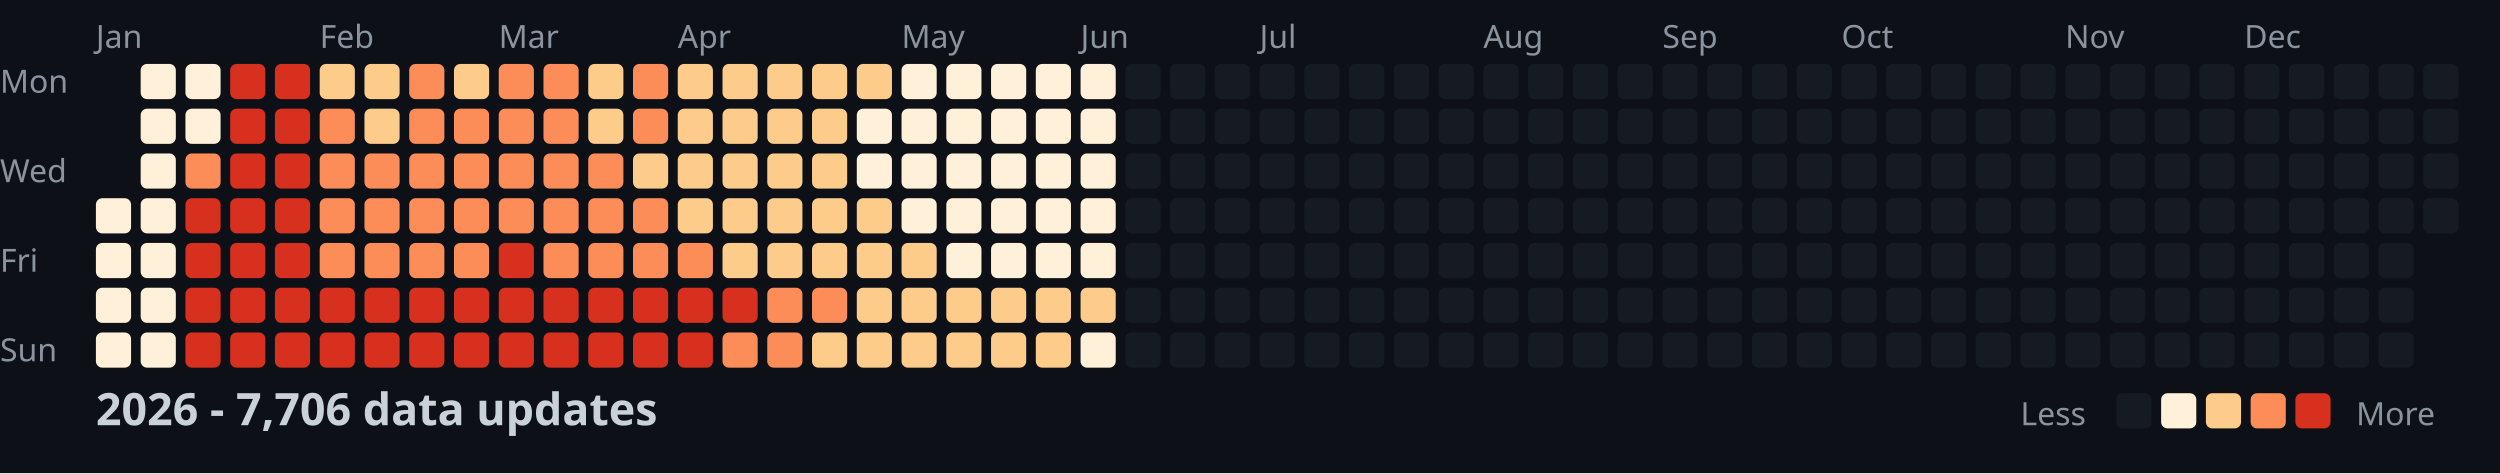
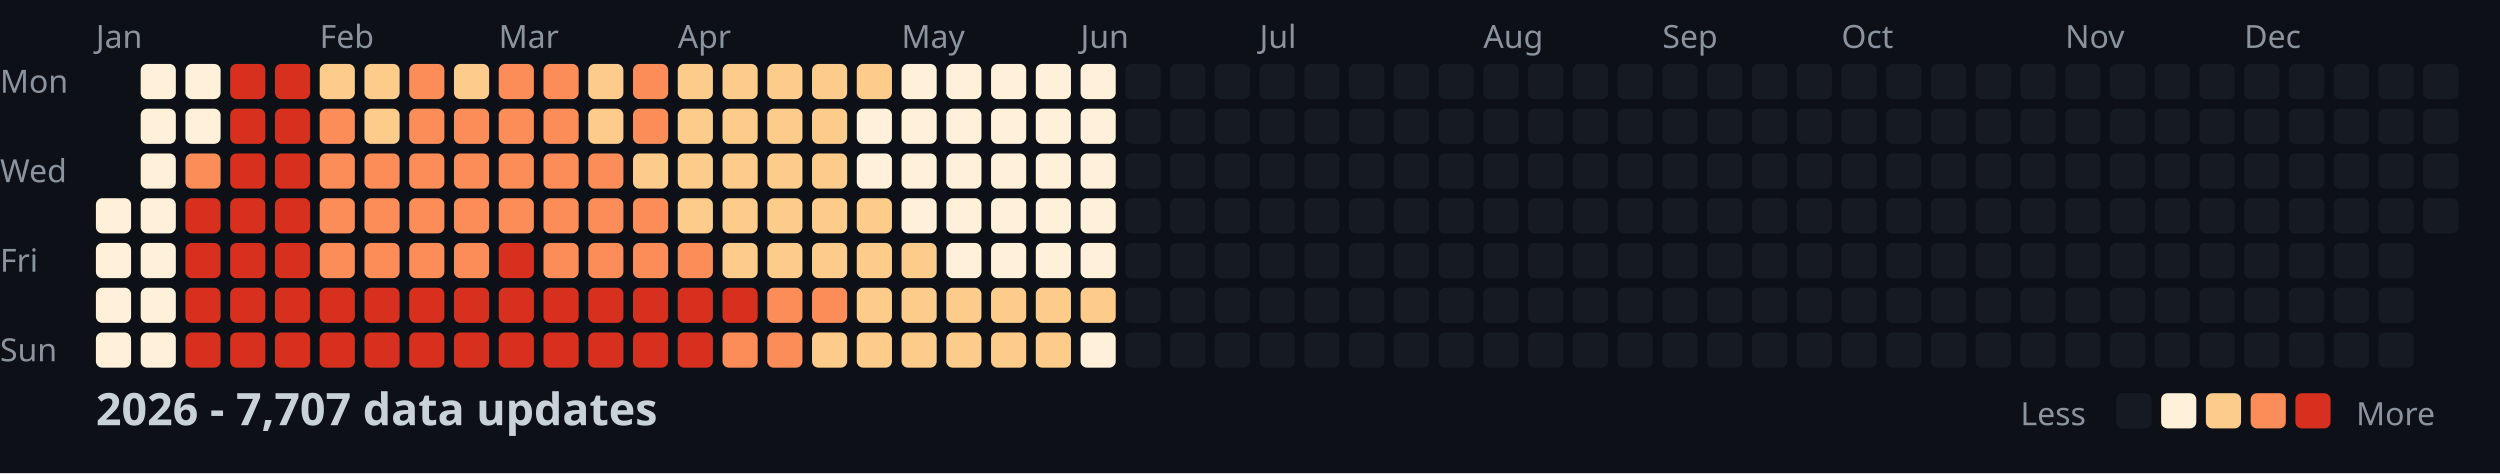
<svg xmlns="http://www.w3.org/2000/svg" width="782" height="148">
  <style>
    .month { font: 10px sans-serif; fill: #8b949e; }
    .day { font: 10px sans-serif; fill: #8b949e; }
    .title { font: bold 14px sans-serif; fill: #c9d1d9; }
    .legend { font: 10px sans-serif; fill: #8b949e; }
  </style>
  <rect width="100%" height="100%" fill="#0d1117" />
  <text x="0" y="29" class="day">Mon</text>
  <text x="0" y="57" class="day">Wed</text>
  <text x="0" y="85" class="day">Fri</text>
  <text x="0" y="113" class="day">Sun</text>
  <text x="30" y="15" class="month">Jan</text>
  <text x="100" y="15" class="month">Feb</text>
  <text x="156" y="15" class="month">Mar</text>
  <text x="212" y="15" class="month">Apr</text>
  <text x="282" y="15" class="month">May</text>
  <text x="338" y="15" class="month">Jun</text>
  <text x="394" y="15" class="month">Jul</text>
  <text x="464" y="15" class="month">Aug</text>
  <text x="520" y="15" class="month">Sep</text>
  <text x="576" y="15" class="month">Oct</text>
  <text x="646" y="15" class="month">Nov</text>
  <text x="702" y="15" class="month">Dec</text>
  <rect x="30" y="62" width="11" height="11" fill="#fef0d9" rx="2" />
  <rect x="30" y="76" width="11" height="11" fill="#fef0d9" rx="2" />
  <rect x="30" y="90" width="11" height="11" fill="#fef0d9" rx="2" />
  <rect x="30" y="104" width="11" height="11" fill="#fef0d9" rx="2" />
  <rect x="44" y="20" width="11" height="11" fill="#fef0d9" rx="2" />
  <rect x="44" y="34" width="11" height="11" fill="#fef0d9" rx="2" />
  <rect x="44" y="48" width="11" height="11" fill="#fef0d9" rx="2" />
  <rect x="44" y="62" width="11" height="11" fill="#fef0d9" rx="2" />
  <rect x="44" y="76" width="11" height="11" fill="#fef0d9" rx="2" />
  <rect x="44" y="90" width="11" height="11" fill="#fef0d9" rx="2" />
  <rect x="44" y="104" width="11" height="11" fill="#fef0d9" rx="2" />
  <rect x="58" y="20" width="11" height="11" fill="#fef0d9" rx="2" />
  <rect x="58" y="34" width="11" height="11" fill="#fef0d9" rx="2" />
  <rect x="58" y="48" width="11" height="11" fill="#fc8d59" rx="2" />
  <rect x="58" y="62" width="11" height="11" fill="#d7301f" rx="2" />
  <rect x="58" y="76" width="11" height="11" fill="#d7301f" rx="2" />
  <rect x="58" y="90" width="11" height="11" fill="#d7301f" rx="2" />
  <rect x="58" y="104" width="11" height="11" fill="#d7301f" rx="2" />
  <rect x="72" y="20" width="11" height="11" fill="#d7301f" rx="2" />
  <rect x="72" y="34" width="11" height="11" fill="#d7301f" rx="2" />
  <rect x="72" y="48" width="11" height="11" fill="#d7301f" rx="2" />
  <rect x="72" y="62" width="11" height="11" fill="#d7301f" rx="2" />
  <rect x="72" y="76" width="11" height="11" fill="#d7301f" rx="2" />
  <rect x="72" y="90" width="11" height="11" fill="#d7301f" rx="2" />
  <rect x="72" y="104" width="11" height="11" fill="#d7301f" rx="2" />
  <rect x="86" y="20" width="11" height="11" fill="#d7301f" rx="2" />
  <rect x="86" y="34" width="11" height="11" fill="#d7301f" rx="2" />
  <rect x="86" y="48" width="11" height="11" fill="#d7301f" rx="2" />
  <rect x="86" y="62" width="11" height="11" fill="#d7301f" rx="2" />
  <rect x="86" y="76" width="11" height="11" fill="#d7301f" rx="2" />
  <rect x="86" y="90" width="11" height="11" fill="#d7301f" rx="2" />
  <rect x="86" y="104" width="11" height="11" fill="#d7301f" rx="2" />
  <rect x="100" y="20" width="11" height="11" fill="#fdcc8a" rx="2" />
  <rect x="100" y="34" width="11" height="11" fill="#fc8d59" rx="2" />
  <rect x="100" y="48" width="11" height="11" fill="#fc8d59" rx="2" />
  <rect x="100" y="62" width="11" height="11" fill="#fc8d59" rx="2" />
  <rect x="100" y="76" width="11" height="11" fill="#fc8d59" rx="2" />
  <rect x="100" y="90" width="11" height="11" fill="#d7301f" rx="2" />
  <rect x="100" y="104" width="11" height="11" fill="#d7301f" rx="2" />
  <rect x="114" y="20" width="11" height="11" fill="#fdcc8a" rx="2" />
  <rect x="114" y="34" width="11" height="11" fill="#fdcc8a" rx="2" />
  <rect x="114" y="48" width="11" height="11" fill="#fc8d59" rx="2" />
  <rect x="114" y="62" width="11" height="11" fill="#fc8d59" rx="2" />
  <rect x="114" y="76" width="11" height="11" fill="#fc8d59" rx="2" />
  <rect x="114" y="90" width="11" height="11" fill="#d7301f" rx="2" />
  <rect x="114" y="104" width="11" height="11" fill="#d7301f" rx="2" />
  <rect x="128" y="20" width="11" height="11" fill="#fc8d59" rx="2" />
  <rect x="128" y="34" width="11" height="11" fill="#fc8d59" rx="2" />
  <rect x="128" y="48" width="11" height="11" fill="#fc8d59" rx="2" />
  <rect x="128" y="62" width="11" height="11" fill="#fc8d59" rx="2" />
  <rect x="128" y="76" width="11" height="11" fill="#fc8d59" rx="2" />
  <rect x="128" y="90" width="11" height="11" fill="#d7301f" rx="2" />
  <rect x="128" y="104" width="11" height="11" fill="#d7301f" rx="2" />
  <rect x="142" y="20" width="11" height="11" fill="#fdcc8a" rx="2" />
  <rect x="142" y="34" width="11" height="11" fill="#fc8d59" rx="2" />
  <rect x="142" y="48" width="11" height="11" fill="#fc8d59" rx="2" />
  <rect x="142" y="62" width="11" height="11" fill="#fc8d59" rx="2" />
  <rect x="142" y="76" width="11" height="11" fill="#fc8d59" rx="2" />
  <rect x="142" y="90" width="11" height="11" fill="#d7301f" rx="2" />
  <rect x="142" y="104" width="11" height="11" fill="#d7301f" rx="2" />
  <rect x="156" y="20" width="11" height="11" fill="#fc8d59" rx="2" />
  <rect x="156" y="34" width="11" height="11" fill="#fc8d59" rx="2" />
  <rect x="156" y="48" width="11" height="11" fill="#fc8d59" rx="2" />
  <rect x="156" y="62" width="11" height="11" fill="#fc8d59" rx="2" />
  <rect x="156" y="76" width="11" height="11" fill="#d7301f" rx="2" />
  <rect x="156" y="90" width="11" height="11" fill="#d7301f" rx="2" />
  <rect x="156" y="104" width="11" height="11" fill="#d7301f" rx="2" />
  <rect x="170" y="20" width="11" height="11" fill="#fc8d59" rx="2" />
  <rect x="170" y="34" width="11" height="11" fill="#fc8d59" rx="2" />
  <rect x="170" y="48" width="11" height="11" fill="#fc8d59" rx="2" />
  <rect x="170" y="62" width="11" height="11" fill="#fc8d59" rx="2" />
  <rect x="170" y="76" width="11" height="11" fill="#fc8d59" rx="2" />
  <rect x="170" y="90" width="11" height="11" fill="#d7301f" rx="2" />
  <rect x="170" y="104" width="11" height="11" fill="#d7301f" rx="2" />
  <rect x="184" y="20" width="11" height="11" fill="#fdcc8a" rx="2" />
  <rect x="184" y="34" width="11" height="11" fill="#fdcc8a" rx="2" />
  <rect x="184" y="48" width="11" height="11" fill="#fc8d59" rx="2" />
  <rect x="184" y="62" width="11" height="11" fill="#fc8d59" rx="2" />
  <rect x="184" y="76" width="11" height="11" fill="#fc8d59" rx="2" />
  <rect x="184" y="90" width="11" height="11" fill="#d7301f" rx="2" />
  <rect x="184" y="104" width="11" height="11" fill="#d7301f" rx="2" />
  <rect x="198" y="20" width="11" height="11" fill="#fc8d59" rx="2" />
  <rect x="198" y="34" width="11" height="11" fill="#fc8d59" rx="2" />
  <rect x="198" y="48" width="11" height="11" fill="#fdcc8a" rx="2" />
  <rect x="198" y="62" width="11" height="11" fill="#fc8d59" rx="2" />
  <rect x="198" y="76" width="11" height="11" fill="#fc8d59" rx="2" />
  <rect x="198" y="90" width="11" height="11" fill="#d7301f" rx="2" />
  <rect x="198" y="104" width="11" height="11" fill="#d7301f" rx="2" />
  <rect x="212" y="20" width="11" height="11" fill="#fdcc8a" rx="2" />
  <rect x="212" y="34" width="11" height="11" fill="#fdcc8a" rx="2" />
  <rect x="212" y="48" width="11" height="11" fill="#fdcc8a" rx="2" />
  <rect x="212" y="62" width="11" height="11" fill="#fdcc8a" rx="2" />
  <rect x="212" y="76" width="11" height="11" fill="#fc8d59" rx="2" />
  <rect x="212" y="90" width="11" height="11" fill="#d7301f" rx="2" />
  <rect x="212" y="104" width="11" height="11" fill="#d7301f" rx="2" />
  <rect x="226" y="20" width="11" height="11" fill="#fdcc8a" rx="2" />
  <rect x="226" y="34" width="11" height="11" fill="#fdcc8a" rx="2" />
  <rect x="226" y="48" width="11" height="11" fill="#fdcc8a" rx="2" />
  <rect x="226" y="62" width="11" height="11" fill="#fdcc8a" rx="2" />
  <rect x="226" y="76" width="11" height="11" fill="#fdcc8a" rx="2" />
  <rect x="226" y="90" width="11" height="11" fill="#d7301f" rx="2" />
  <rect x="226" y="104" width="11" height="11" fill="#fc8d59" rx="2" />
  <rect x="240" y="20" width="11" height="11" fill="#fdcc8a" rx="2" />
  <rect x="240" y="34" width="11" height="11" fill="#fdcc8a" rx="2" />
  <rect x="240" y="48" width="11" height="11" fill="#fdcc8a" rx="2" />
  <rect x="240" y="62" width="11" height="11" fill="#fdcc8a" rx="2" />
  <rect x="240" y="76" width="11" height="11" fill="#fdcc8a" rx="2" />
  <rect x="240" y="90" width="11" height="11" fill="#fc8d59" rx="2" />
  <rect x="240" y="104" width="11" height="11" fill="#fc8d59" rx="2" />
  <rect x="254" y="20" width="11" height="11" fill="#fdcc8a" rx="2" />
  <rect x="254" y="34" width="11" height="11" fill="#fdcc8a" rx="2" />
  <rect x="254" y="48" width="11" height="11" fill="#fdcc8a" rx="2" />
  <rect x="254" y="62" width="11" height="11" fill="#fdcc8a" rx="2" />
  <rect x="254" y="76" width="11" height="11" fill="#fdcc8a" rx="2" />
  <rect x="254" y="90" width="11" height="11" fill="#fc8d59" rx="2" />
  <rect x="254" y="104" width="11" height="11" fill="#fdcc8a" rx="2" />
  <rect x="268" y="20" width="11" height="11" fill="#fdcc8a" rx="2" />
  <rect x="268" y="34" width="11" height="11" fill="#fef0d9" rx="2" />
  <rect x="268" y="48" width="11" height="11" fill="#fef0d9" rx="2" />
  <rect x="268" y="62" width="11" height="11" fill="#fdcc8a" rx="2" />
  <rect x="268" y="76" width="11" height="11" fill="#fdcc8a" rx="2" />
  <rect x="268" y="90" width="11" height="11" fill="#fdcc8a" rx="2" />
  <rect x="268" y="104" width="11" height="11" fill="#fdcc8a" rx="2" />
  <rect x="282" y="20" width="11" height="11" fill="#fef0d9" rx="2" />
  <rect x="282" y="34" width="11" height="11" fill="#fef0d9" rx="2" />
  <rect x="282" y="48" width="11" height="11" fill="#fef0d9" rx="2" />
  <rect x="282" y="62" width="11" height="11" fill="#fef0d9" rx="2" />
  <rect x="282" y="76" width="11" height="11" fill="#fdcc8a" rx="2" />
  <rect x="282" y="90" width="11" height="11" fill="#fdcc8a" rx="2" />
  <rect x="282" y="104" width="11" height="11" fill="#fdcc8a" rx="2" />
  <rect x="296" y="20" width="11" height="11" fill="#fef0d9" rx="2" />
  <rect x="296" y="34" width="11" height="11" fill="#fef0d9" rx="2" />
  <rect x="296" y="48" width="11" height="11" fill="#fef0d9" rx="2" />
  <rect x="296" y="62" width="11" height="11" fill="#fef0d9" rx="2" />
  <rect x="296" y="76" width="11" height="11" fill="#fef0d9" rx="2" />
  <rect x="296" y="90" width="11" height="11" fill="#fdcc8a" rx="2" />
  <rect x="296" y="104" width="11" height="11" fill="#fdcc8a" rx="2" />
  <rect x="310" y="20" width="11" height="11" fill="#fef0d9" rx="2" />
  <rect x="310" y="34" width="11" height="11" fill="#fef0d9" rx="2" />
  <rect x="310" y="48" width="11" height="11" fill="#fef0d9" rx="2" />
  <rect x="310" y="62" width="11" height="11" fill="#fef0d9" rx="2" />
  <rect x="310" y="76" width="11" height="11" fill="#fef0d9" rx="2" />
  <rect x="310" y="90" width="11" height="11" fill="#fdcc8a" rx="2" />
  <rect x="310" y="104" width="11" height="11" fill="#fdcc8a" rx="2" />
  <rect x="324" y="20" width="11" height="11" fill="#fef0d9" rx="2" />
  <rect x="324" y="34" width="11" height="11" fill="#fef0d9" rx="2" />
  <rect x="324" y="48" width="11" height="11" fill="#fef0d9" rx="2" />
  <rect x="324" y="62" width="11" height="11" fill="#fef0d9" rx="2" />
  <rect x="324" y="76" width="11" height="11" fill="#fef0d9" rx="2" />
  <rect x="324" y="90" width="11" height="11" fill="#fdcc8a" rx="2" />
  <rect x="324" y="104" width="11" height="11" fill="#fdcc8a" rx="2" />
  <rect x="338" y="20" width="11" height="11" fill="#fef0d9" rx="2" />
  <rect x="338" y="34" width="11" height="11" fill="#fef0d9" rx="2" />
  <rect x="338" y="48" width="11" height="11" fill="#fef0d9" rx="2" />
  <rect x="338" y="62" width="11" height="11" fill="#fef0d9" rx="2" />
  <rect x="338" y="76" width="11" height="11" fill="#fef0d9" rx="2" />
  <rect x="338" y="90" width="11" height="11" fill="#fdcc8a" rx="2" />
  <rect x="338" y="104" width="11" height="11" fill="#fef0d9" rx="2" />
  <rect x="352" y="20" width="11" height="11" fill="#161b22" rx="2" />
  <rect x="352" y="34" width="11" height="11" fill="#161b22" rx="2" />
  <rect x="352" y="48" width="11" height="11" fill="#161b22" rx="2" />
  <rect x="352" y="62" width="11" height="11" fill="#161b22" rx="2" />
  <rect x="352" y="76" width="11" height="11" fill="#161b22" rx="2" />
  <rect x="352" y="90" width="11" height="11" fill="#161b22" rx="2" />
  <rect x="352" y="104" width="11" height="11" fill="#161b22" rx="2" />
  <rect x="366" y="20" width="11" height="11" fill="#161b22" rx="2" />
  <rect x="366" y="34" width="11" height="11" fill="#161b22" rx="2" />
  <rect x="366" y="48" width="11" height="11" fill="#161b22" rx="2" />
  <rect x="366" y="62" width="11" height="11" fill="#161b22" rx="2" />
  <rect x="366" y="76" width="11" height="11" fill="#161b22" rx="2" />
  <rect x="366" y="90" width="11" height="11" fill="#161b22" rx="2" />
  <rect x="366" y="104" width="11" height="11" fill="#161b22" rx="2" />
  <rect x="380" y="20" width="11" height="11" fill="#161b22" rx="2" />
  <rect x="380" y="34" width="11" height="11" fill="#161b22" rx="2" />
  <rect x="380" y="48" width="11" height="11" fill="#161b22" rx="2" />
  <rect x="380" y="62" width="11" height="11" fill="#161b22" rx="2" />
  <rect x="380" y="76" width="11" height="11" fill="#161b22" rx="2" />
  <rect x="380" y="90" width="11" height="11" fill="#161b22" rx="2" />
  <rect x="380" y="104" width="11" height="11" fill="#161b22" rx="2" />
  <rect x="394" y="20" width="11" height="11" fill="#161b22" rx="2" />
  <rect x="394" y="34" width="11" height="11" fill="#161b22" rx="2" />
  <rect x="394" y="48" width="11" height="11" fill="#161b22" rx="2" />
  <rect x="394" y="62" width="11" height="11" fill="#161b22" rx="2" />
  <rect x="394" y="76" width="11" height="11" fill="#161b22" rx="2" />
  <rect x="394" y="90" width="11" height="11" fill="#161b22" rx="2" />
  <rect x="394" y="104" width="11" height="11" fill="#161b22" rx="2" />
  <rect x="408" y="20" width="11" height="11" fill="#161b22" rx="2" />
  <rect x="408" y="34" width="11" height="11" fill="#161b22" rx="2" />
  <rect x="408" y="48" width="11" height="11" fill="#161b22" rx="2" />
  <rect x="408" y="62" width="11" height="11" fill="#161b22" rx="2" />
  <rect x="408" y="76" width="11" height="11" fill="#161b22" rx="2" />
  <rect x="408" y="90" width="11" height="11" fill="#161b22" rx="2" />
  <rect x="408" y="104" width="11" height="11" fill="#161b22" rx="2" />
  <rect x="422" y="20" width="11" height="11" fill="#161b22" rx="2" />
  <rect x="422" y="34" width="11" height="11" fill="#161b22" rx="2" />
  <rect x="422" y="48" width="11" height="11" fill="#161b22" rx="2" />
  <rect x="422" y="62" width="11" height="11" fill="#161b22" rx="2" />
  <rect x="422" y="76" width="11" height="11" fill="#161b22" rx="2" />
  <rect x="422" y="90" width="11" height="11" fill="#161b22" rx="2" />
  <rect x="422" y="104" width="11" height="11" fill="#161b22" rx="2" />
  <rect x="436" y="20" width="11" height="11" fill="#161b22" rx="2" />
  <rect x="436" y="34" width="11" height="11" fill="#161b22" rx="2" />
  <rect x="436" y="48" width="11" height="11" fill="#161b22" rx="2" />
  <rect x="436" y="62" width="11" height="11" fill="#161b22" rx="2" />
  <rect x="436" y="76" width="11" height="11" fill="#161b22" rx="2" />
  <rect x="436" y="90" width="11" height="11" fill="#161b22" rx="2" />
  <rect x="436" y="104" width="11" height="11" fill="#161b22" rx="2" />
  <rect x="450" y="20" width="11" height="11" fill="#161b22" rx="2" />
  <rect x="450" y="34" width="11" height="11" fill="#161b22" rx="2" />
  <rect x="450" y="48" width="11" height="11" fill="#161b22" rx="2" />
  <rect x="450" y="62" width="11" height="11" fill="#161b22" rx="2" />
  <rect x="450" y="76" width="11" height="11" fill="#161b22" rx="2" />
  <rect x="450" y="90" width="11" height="11" fill="#161b22" rx="2" />
  <rect x="450" y="104" width="11" height="11" fill="#161b22" rx="2" />
  <rect x="464" y="20" width="11" height="11" fill="#161b22" rx="2" />
  <rect x="464" y="34" width="11" height="11" fill="#161b22" rx="2" />
  <rect x="464" y="48" width="11" height="11" fill="#161b22" rx="2" />
  <rect x="464" y="62" width="11" height="11" fill="#161b22" rx="2" />
  <rect x="464" y="76" width="11" height="11" fill="#161b22" rx="2" />
  <rect x="464" y="90" width="11" height="11" fill="#161b22" rx="2" />
  <rect x="464" y="104" width="11" height="11" fill="#161b22" rx="2" />
  <rect x="478" y="20" width="11" height="11" fill="#161b22" rx="2" />
  <rect x="478" y="34" width="11" height="11" fill="#161b22" rx="2" />
  <rect x="478" y="48" width="11" height="11" fill="#161b22" rx="2" />
  <rect x="478" y="62" width="11" height="11" fill="#161b22" rx="2" />
  <rect x="478" y="76" width="11" height="11" fill="#161b22" rx="2" />
  <rect x="478" y="90" width="11" height="11" fill="#161b22" rx="2" />
  <rect x="478" y="104" width="11" height="11" fill="#161b22" rx="2" />
  <rect x="492" y="20" width="11" height="11" fill="#161b22" rx="2" />
  <rect x="492" y="34" width="11" height="11" fill="#161b22" rx="2" />
  <rect x="492" y="48" width="11" height="11" fill="#161b22" rx="2" />
  <rect x="492" y="62" width="11" height="11" fill="#161b22" rx="2" />
  <rect x="492" y="76" width="11" height="11" fill="#161b22" rx="2" />
  <rect x="492" y="90" width="11" height="11" fill="#161b22" rx="2" />
  <rect x="492" y="104" width="11" height="11" fill="#161b22" rx="2" />
  <rect x="506" y="20" width="11" height="11" fill="#161b22" rx="2" />
  <rect x="506" y="34" width="11" height="11" fill="#161b22" rx="2" />
  <rect x="506" y="48" width="11" height="11" fill="#161b22" rx="2" />
  <rect x="506" y="62" width="11" height="11" fill="#161b22" rx="2" />
  <rect x="506" y="76" width="11" height="11" fill="#161b22" rx="2" />
  <rect x="506" y="90" width="11" height="11" fill="#161b22" rx="2" />
  <rect x="506" y="104" width="11" height="11" fill="#161b22" rx="2" />
  <rect x="520" y="20" width="11" height="11" fill="#161b22" rx="2" />
  <rect x="520" y="34" width="11" height="11" fill="#161b22" rx="2" />
  <rect x="520" y="48" width="11" height="11" fill="#161b22" rx="2" />
  <rect x="520" y="62" width="11" height="11" fill="#161b22" rx="2" />
  <rect x="520" y="76" width="11" height="11" fill="#161b22" rx="2" />
  <rect x="520" y="90" width="11" height="11" fill="#161b22" rx="2" />
  <rect x="520" y="104" width="11" height="11" fill="#161b22" rx="2" />
  <rect x="534" y="20" width="11" height="11" fill="#161b22" rx="2" />
  <rect x="534" y="34" width="11" height="11" fill="#161b22" rx="2" />
  <rect x="534" y="48" width="11" height="11" fill="#161b22" rx="2" />
  <rect x="534" y="62" width="11" height="11" fill="#161b22" rx="2" />
  <rect x="534" y="76" width="11" height="11" fill="#161b22" rx="2" />
  <rect x="534" y="90" width="11" height="11" fill="#161b22" rx="2" />
  <rect x="534" y="104" width="11" height="11" fill="#161b22" rx="2" />
  <rect x="548" y="20" width="11" height="11" fill="#161b22" rx="2" />
  <rect x="548" y="34" width="11" height="11" fill="#161b22" rx="2" />
  <rect x="548" y="48" width="11" height="11" fill="#161b22" rx="2" />
  <rect x="548" y="62" width="11" height="11" fill="#161b22" rx="2" />
  <rect x="548" y="76" width="11" height="11" fill="#161b22" rx="2" />
  <rect x="548" y="90" width="11" height="11" fill="#161b22" rx="2" />
  <rect x="548" y="104" width="11" height="11" fill="#161b22" rx="2" />
  <rect x="562" y="20" width="11" height="11" fill="#161b22" rx="2" />
  <rect x="562" y="34" width="11" height="11" fill="#161b22" rx="2" />
  <rect x="562" y="48" width="11" height="11" fill="#161b22" rx="2" />
  <rect x="562" y="62" width="11" height="11" fill="#161b22" rx="2" />
  <rect x="562" y="76" width="11" height="11" fill="#161b22" rx="2" />
  <rect x="562" y="90" width="11" height="11" fill="#161b22" rx="2" />
  <rect x="562" y="104" width="11" height="11" fill="#161b22" rx="2" />
  <rect x="576" y="20" width="11" height="11" fill="#161b22" rx="2" />
  <rect x="576" y="34" width="11" height="11" fill="#161b22" rx="2" />
  <rect x="576" y="48" width="11" height="11" fill="#161b22" rx="2" />
  <rect x="576" y="62" width="11" height="11" fill="#161b22" rx="2" />
  <rect x="576" y="76" width="11" height="11" fill="#161b22" rx="2" />
  <rect x="576" y="90" width="11" height="11" fill="#161b22" rx="2" />
  <rect x="576" y="104" width="11" height="11" fill="#161b22" rx="2" />
  <rect x="590" y="20" width="11" height="11" fill="#161b22" rx="2" />
  <rect x="590" y="34" width="11" height="11" fill="#161b22" rx="2" />
  <rect x="590" y="48" width="11" height="11" fill="#161b22" rx="2" />
  <rect x="590" y="62" width="11" height="11" fill="#161b22" rx="2" />
  <rect x="590" y="76" width="11" height="11" fill="#161b22" rx="2" />
  <rect x="590" y="90" width="11" height="11" fill="#161b22" rx="2" />
  <rect x="590" y="104" width="11" height="11" fill="#161b22" rx="2" />
  <rect x="604" y="20" width="11" height="11" fill="#161b22" rx="2" />
  <rect x="604" y="34" width="11" height="11" fill="#161b22" rx="2" />
  <rect x="604" y="48" width="11" height="11" fill="#161b22" rx="2" />
  <rect x="604" y="62" width="11" height="11" fill="#161b22" rx="2" />
  <rect x="604" y="76" width="11" height="11" fill="#161b22" rx="2" />
  <rect x="604" y="90" width="11" height="11" fill="#161b22" rx="2" />
  <rect x="604" y="104" width="11" height="11" fill="#161b22" rx="2" />
  <rect x="618" y="20" width="11" height="11" fill="#161b22" rx="2" />
  <rect x="618" y="34" width="11" height="11" fill="#161b22" rx="2" />
  <rect x="618" y="48" width="11" height="11" fill="#161b22" rx="2" />
  <rect x="618" y="62" width="11" height="11" fill="#161b22" rx="2" />
  <rect x="618" y="76" width="11" height="11" fill="#161b22" rx="2" />
  <rect x="618" y="90" width="11" height="11" fill="#161b22" rx="2" />
  <rect x="618" y="104" width="11" height="11" fill="#161b22" rx="2" />
  <rect x="632" y="20" width="11" height="11" fill="#161b22" rx="2" />
  <rect x="632" y="34" width="11" height="11" fill="#161b22" rx="2" />
  <rect x="632" y="48" width="11" height="11" fill="#161b22" rx="2" />
  <rect x="632" y="62" width="11" height="11" fill="#161b22" rx="2" />
  <rect x="632" y="76" width="11" height="11" fill="#161b22" rx="2" />
  <rect x="632" y="90" width="11" height="11" fill="#161b22" rx="2" />
  <rect x="632" y="104" width="11" height="11" fill="#161b22" rx="2" />
  <rect x="646" y="20" width="11" height="11" fill="#161b22" rx="2" />
  <rect x="646" y="34" width="11" height="11" fill="#161b22" rx="2" />
  <rect x="646" y="48" width="11" height="11" fill="#161b22" rx="2" />
  <rect x="646" y="62" width="11" height="11" fill="#161b22" rx="2" />
  <rect x="646" y="76" width="11" height="11" fill="#161b22" rx="2" />
  <rect x="646" y="90" width="11" height="11" fill="#161b22" rx="2" />
  <rect x="646" y="104" width="11" height="11" fill="#161b22" rx="2" />
  <rect x="660" y="20" width="11" height="11" fill="#161b22" rx="2" />
  <rect x="660" y="34" width="11" height="11" fill="#161b22" rx="2" />
  <rect x="660" y="48" width="11" height="11" fill="#161b22" rx="2" />
  <rect x="660" y="62" width="11" height="11" fill="#161b22" rx="2" />
  <rect x="660" y="76" width="11" height="11" fill="#161b22" rx="2" />
  <rect x="660" y="90" width="11" height="11" fill="#161b22" rx="2" />
  <rect x="660" y="104" width="11" height="11" fill="#161b22" rx="2" />
  <rect x="674" y="20" width="11" height="11" fill="#161b22" rx="2" />
  <rect x="674" y="34" width="11" height="11" fill="#161b22" rx="2" />
  <rect x="674" y="48" width="11" height="11" fill="#161b22" rx="2" />
  <rect x="674" y="62" width="11" height="11" fill="#161b22" rx="2" />
  <rect x="674" y="76" width="11" height="11" fill="#161b22" rx="2" />
  <rect x="674" y="90" width="11" height="11" fill="#161b22" rx="2" />
  <rect x="674" y="104" width="11" height="11" fill="#161b22" rx="2" />
  <rect x="688" y="20" width="11" height="11" fill="#161b22" rx="2" />
  <rect x="688" y="34" width="11" height="11" fill="#161b22" rx="2" />
  <rect x="688" y="48" width="11" height="11" fill="#161b22" rx="2" />
  <rect x="688" y="62" width="11" height="11" fill="#161b22" rx="2" />
  <rect x="688" y="76" width="11" height="11" fill="#161b22" rx="2" />
  <rect x="688" y="90" width="11" height="11" fill="#161b22" rx="2" />
  <rect x="688" y="104" width="11" height="11" fill="#161b22" rx="2" />
  <rect x="702" y="20" width="11" height="11" fill="#161b22" rx="2" />
  <rect x="702" y="34" width="11" height="11" fill="#161b22" rx="2" />
  <rect x="702" y="48" width="11" height="11" fill="#161b22" rx="2" />
  <rect x="702" y="62" width="11" height="11" fill="#161b22" rx="2" />
  <rect x="702" y="76" width="11" height="11" fill="#161b22" rx="2" />
  <rect x="702" y="90" width="11" height="11" fill="#161b22" rx="2" />
  <rect x="702" y="104" width="11" height="11" fill="#161b22" rx="2" />
  <rect x="716" y="20" width="11" height="11" fill="#161b22" rx="2" />
  <rect x="716" y="34" width="11" height="11" fill="#161b22" rx="2" />
  <rect x="716" y="48" width="11" height="11" fill="#161b22" rx="2" />
  <rect x="716" y="62" width="11" height="11" fill="#161b22" rx="2" />
  <rect x="716" y="76" width="11" height="11" fill="#161b22" rx="2" />
  <rect x="716" y="90" width="11" height="11" fill="#161b22" rx="2" />
  <rect x="716" y="104" width="11" height="11" fill="#161b22" rx="2" />
  <rect x="730" y="20" width="11" height="11" fill="#161b22" rx="2" />
  <rect x="730" y="34" width="11" height="11" fill="#161b22" rx="2" />
  <rect x="730" y="48" width="11" height="11" fill="#161b22" rx="2" />
  <rect x="730" y="62" width="11" height="11" fill="#161b22" rx="2" />
  <rect x="730" y="76" width="11" height="11" fill="#161b22" rx="2" />
  <rect x="730" y="90" width="11" height="11" fill="#161b22" rx="2" />
  <rect x="730" y="104" width="11" height="11" fill="#161b22" rx="2" />
  <rect x="744" y="20" width="11" height="11" fill="#161b22" rx="2" />
  <rect x="744" y="34" width="11" height="11" fill="#161b22" rx="2" />
  <rect x="744" y="48" width="11" height="11" fill="#161b22" rx="2" />
  <rect x="744" y="62" width="11" height="11" fill="#161b22" rx="2" />
  <rect x="744" y="76" width="11" height="11" fill="#161b22" rx="2" />
  <rect x="744" y="90" width="11" height="11" fill="#161b22" rx="2" />
  <rect x="744" y="104" width="11" height="11" fill="#161b22" rx="2" />
  <rect x="758" y="20" width="11" height="11" fill="#161b22" rx="2" />
  <rect x="758" y="34" width="11" height="11" fill="#161b22" rx="2" />
  <rect x="758" y="48" width="11" height="11" fill="#161b22" rx="2" />
  <rect x="758" y="62" width="11" height="11" fill="#161b22" rx="2" />
-   <text x="30" y="133" class="title">2026 - 7,706 data updates</text>
+   <text x="30" y="133" class="title">2026 - 7,707 data updates</text>
  <text x="632" y="133" class="legend">Less</text>
  <rect x="662" y="123" width="11" height="11" fill="#161b22" rx="2" />
  <rect x="676" y="123" width="11" height="11" fill="#fef0d9" rx="2" />
  <rect x="690" y="123" width="11" height="11" fill="#fdcc8a" rx="2" />
  <rect x="704" y="123" width="11" height="11" fill="#fc8d59" rx="2" />
  <rect x="718" y="123" width="11" height="11" fill="#d7301f" rx="2" />
  <text x="737" y="133" class="legend">More</text>
</svg>
